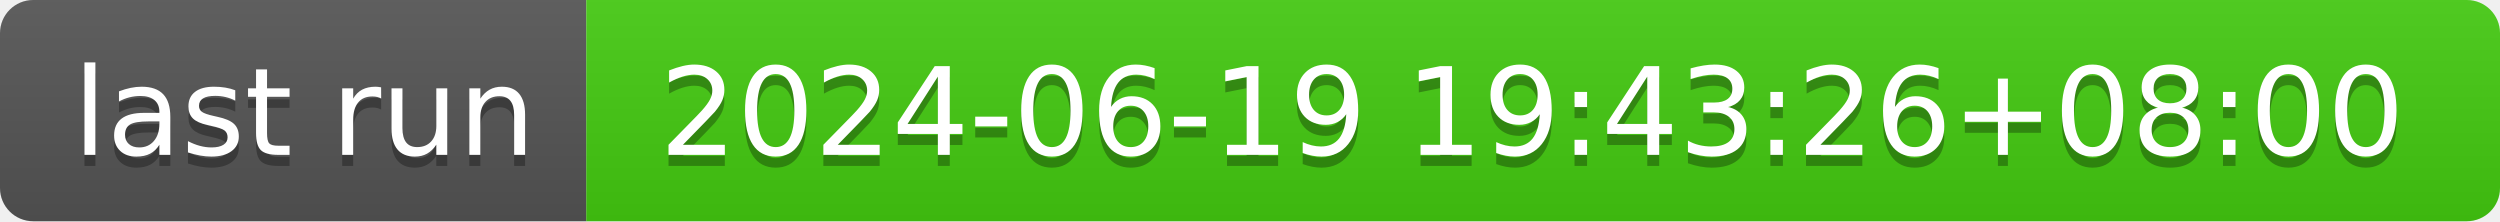
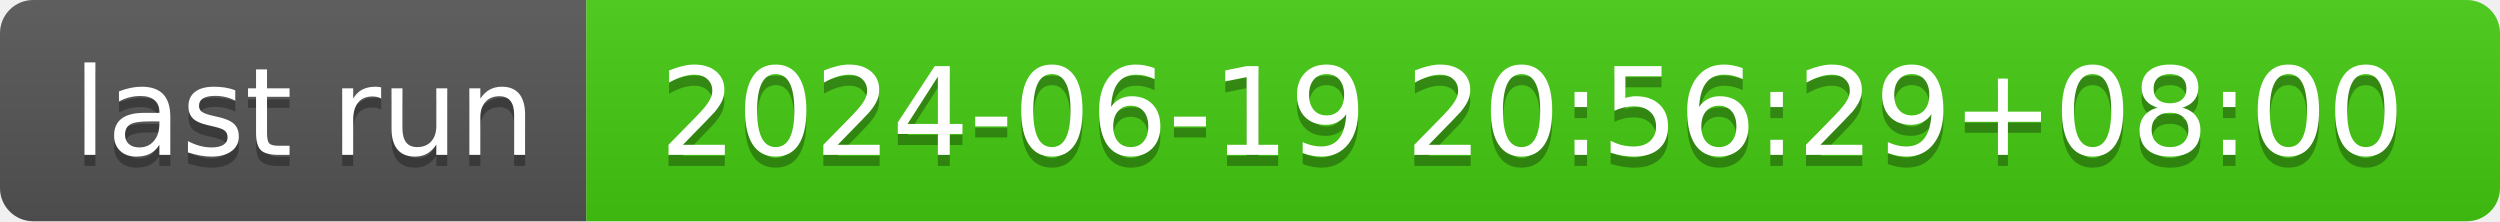
- <svg xmlns="http://www.w3.org/2000/svg" width="226" height="20" role="img" aria-label="last run: 2024-06-19 19:43:26+08:00">
+ <svg xmlns="http://www.w3.org/2000/svg" width="226" height="20" role="img" aria-label="last run: 2024-06-19 20:56:29+08:00">
  <linearGradient id="s" x2="0" y2="100%">
    <stop offset="0" stop-color="#bbb" stop-opacity=".1" />
    <stop offset="1" stop-opacity=".1" />
  </linearGradient>
  <clipPath id="r">
    <rect width="226" height="20" rx="3" fill="#fff" />
  </clipPath>
  <g clip-path="url(#r)">
    <rect width="53" height="20" fill="#555" />
    <rect x="53" width="173" height="20" fill="#4c1" />
    <rect width="226" height="20" fill="url(#s)" />
  </g>
  <g fill="#fff" text-anchor="middle" font-family="Verdana,Geneva,DejaVu Sans,sans-serif" text-rendering="geometricPrecision" font-size="110">
    <text aria-hidden="true" x="275" y="150" fill="#010101" fill-opacity=".3" transform="scale(.1)" textLength="430">last run</text>
    <text x="275" y="140" transform="scale(.1)" fill="#fff" textLength="430">last run</text>
-     <text aria-hidden="true" x="1385" y="150" fill="#010101" fill-opacity=".3" transform="scale(.1)" textLength="1630">2024-06-19 19:43:26+08:00</text>
-     <text x="1385" y="140" transform="scale(.1)" fill="#fff" textLength="1630">2024-06-19 19:43:26+08:00</text>
+     <text aria-hidden="true" x="1385" y="150" fill="#010101" fill-opacity=".3" transform="scale(.1)" textLength="1630">2024-06-19 20:56:29+08:00</text>
+     <text x="1385" y="140" transform="scale(.1)" fill="#fff" textLength="1630">2024-06-19 20:56:29+08:00</text>
  </g>
</svg>
